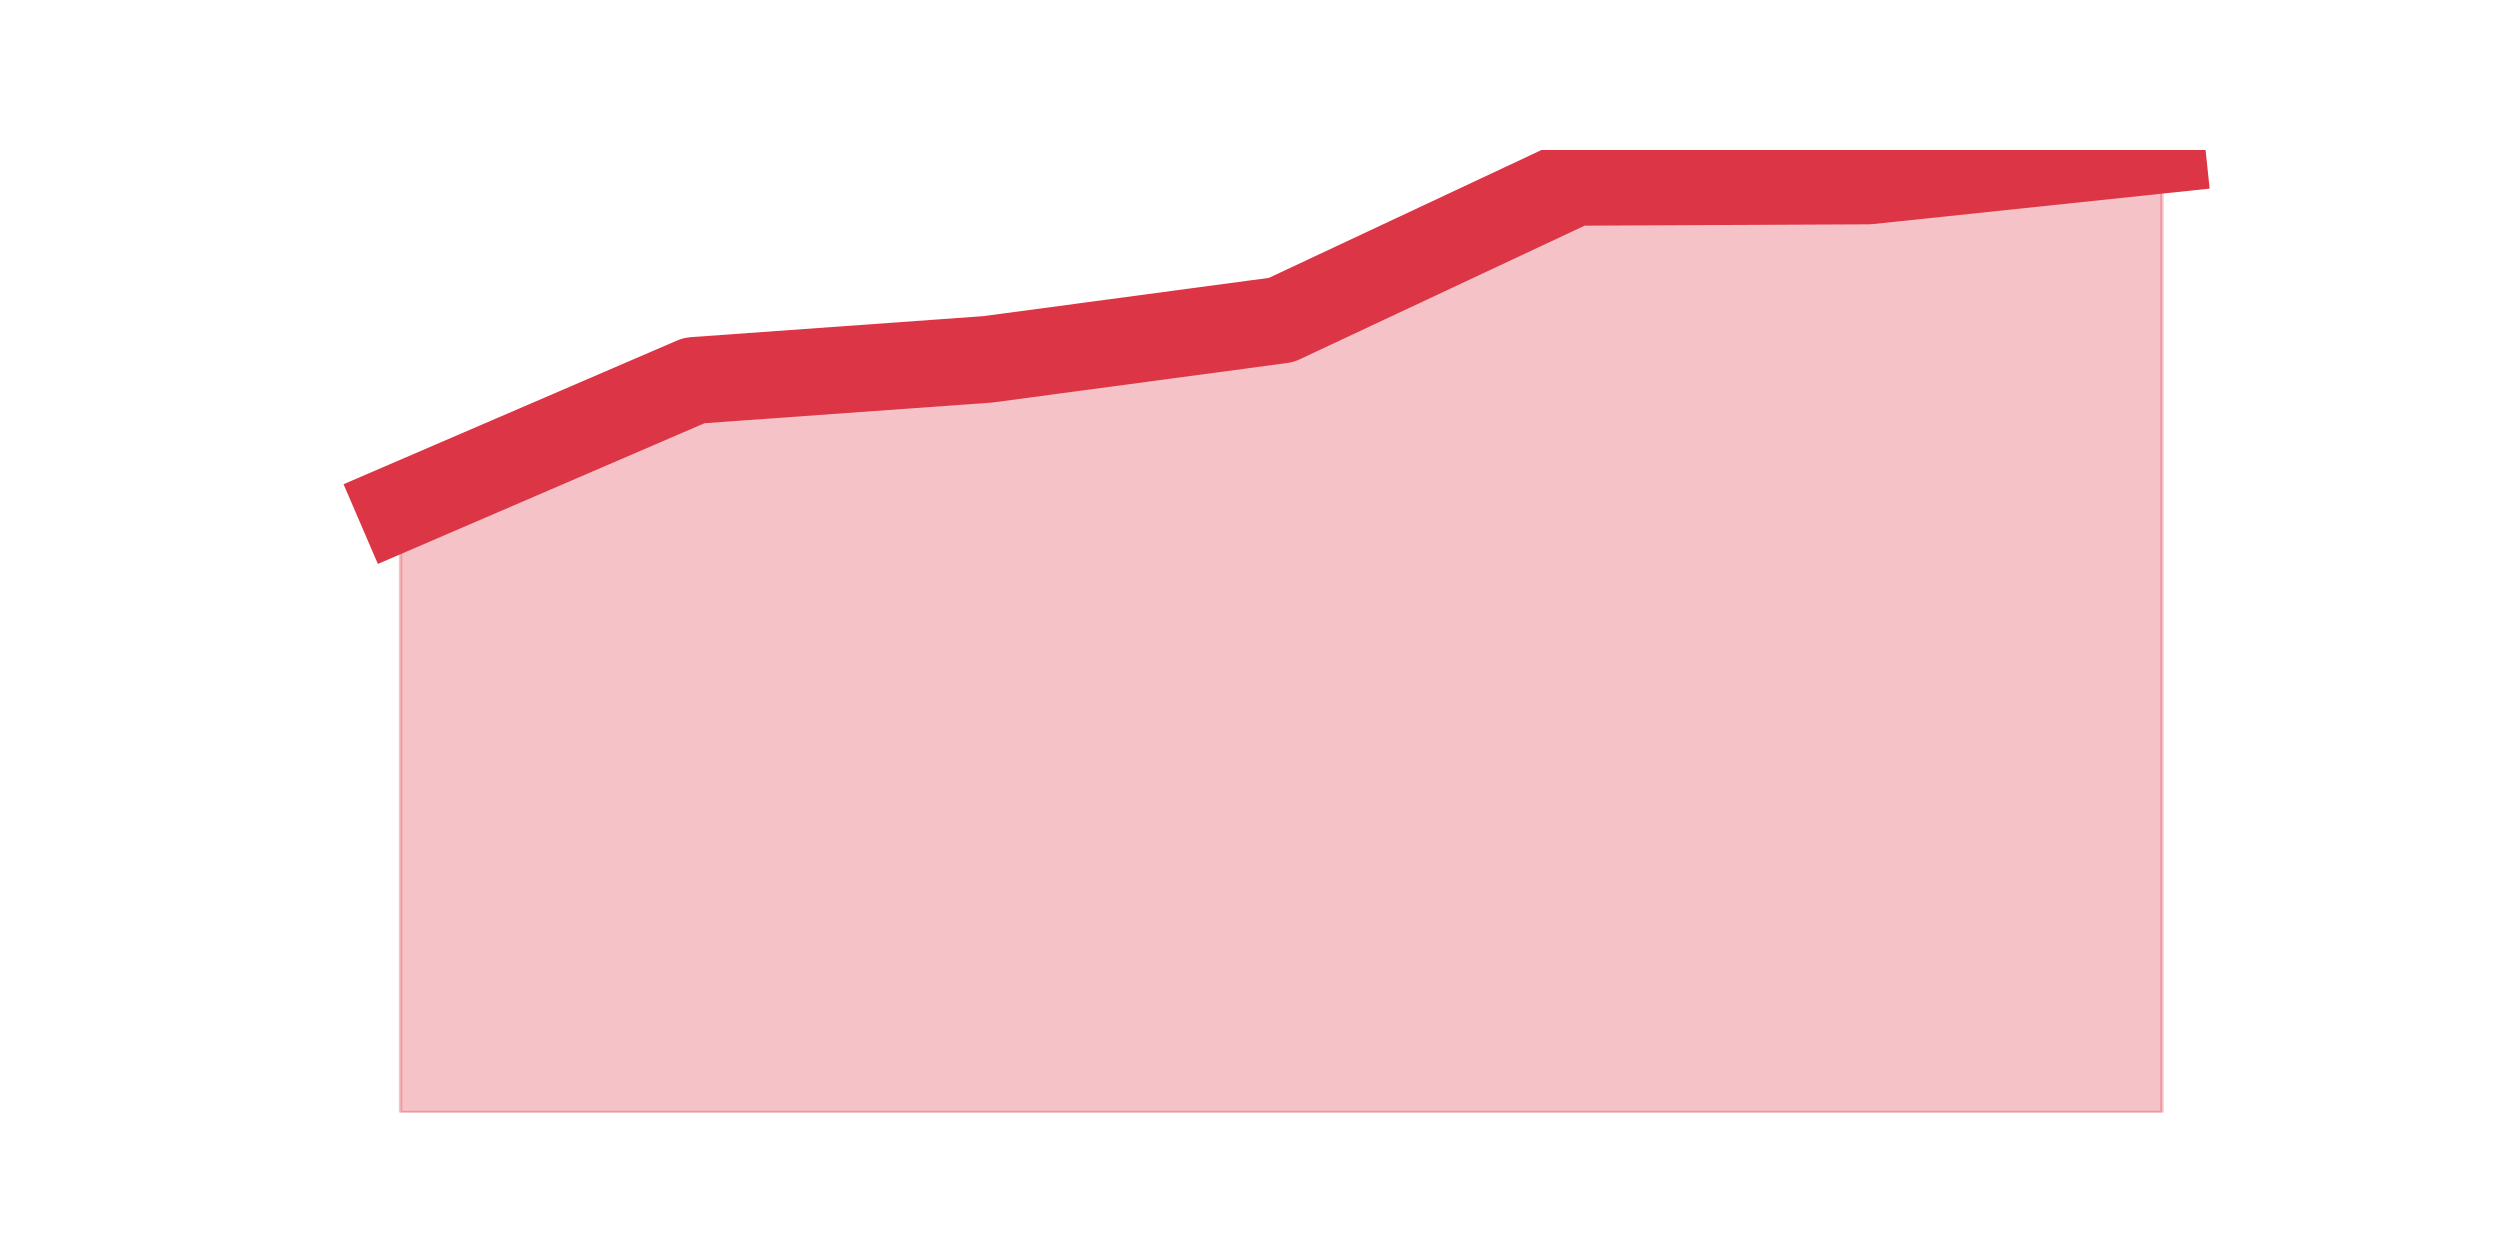
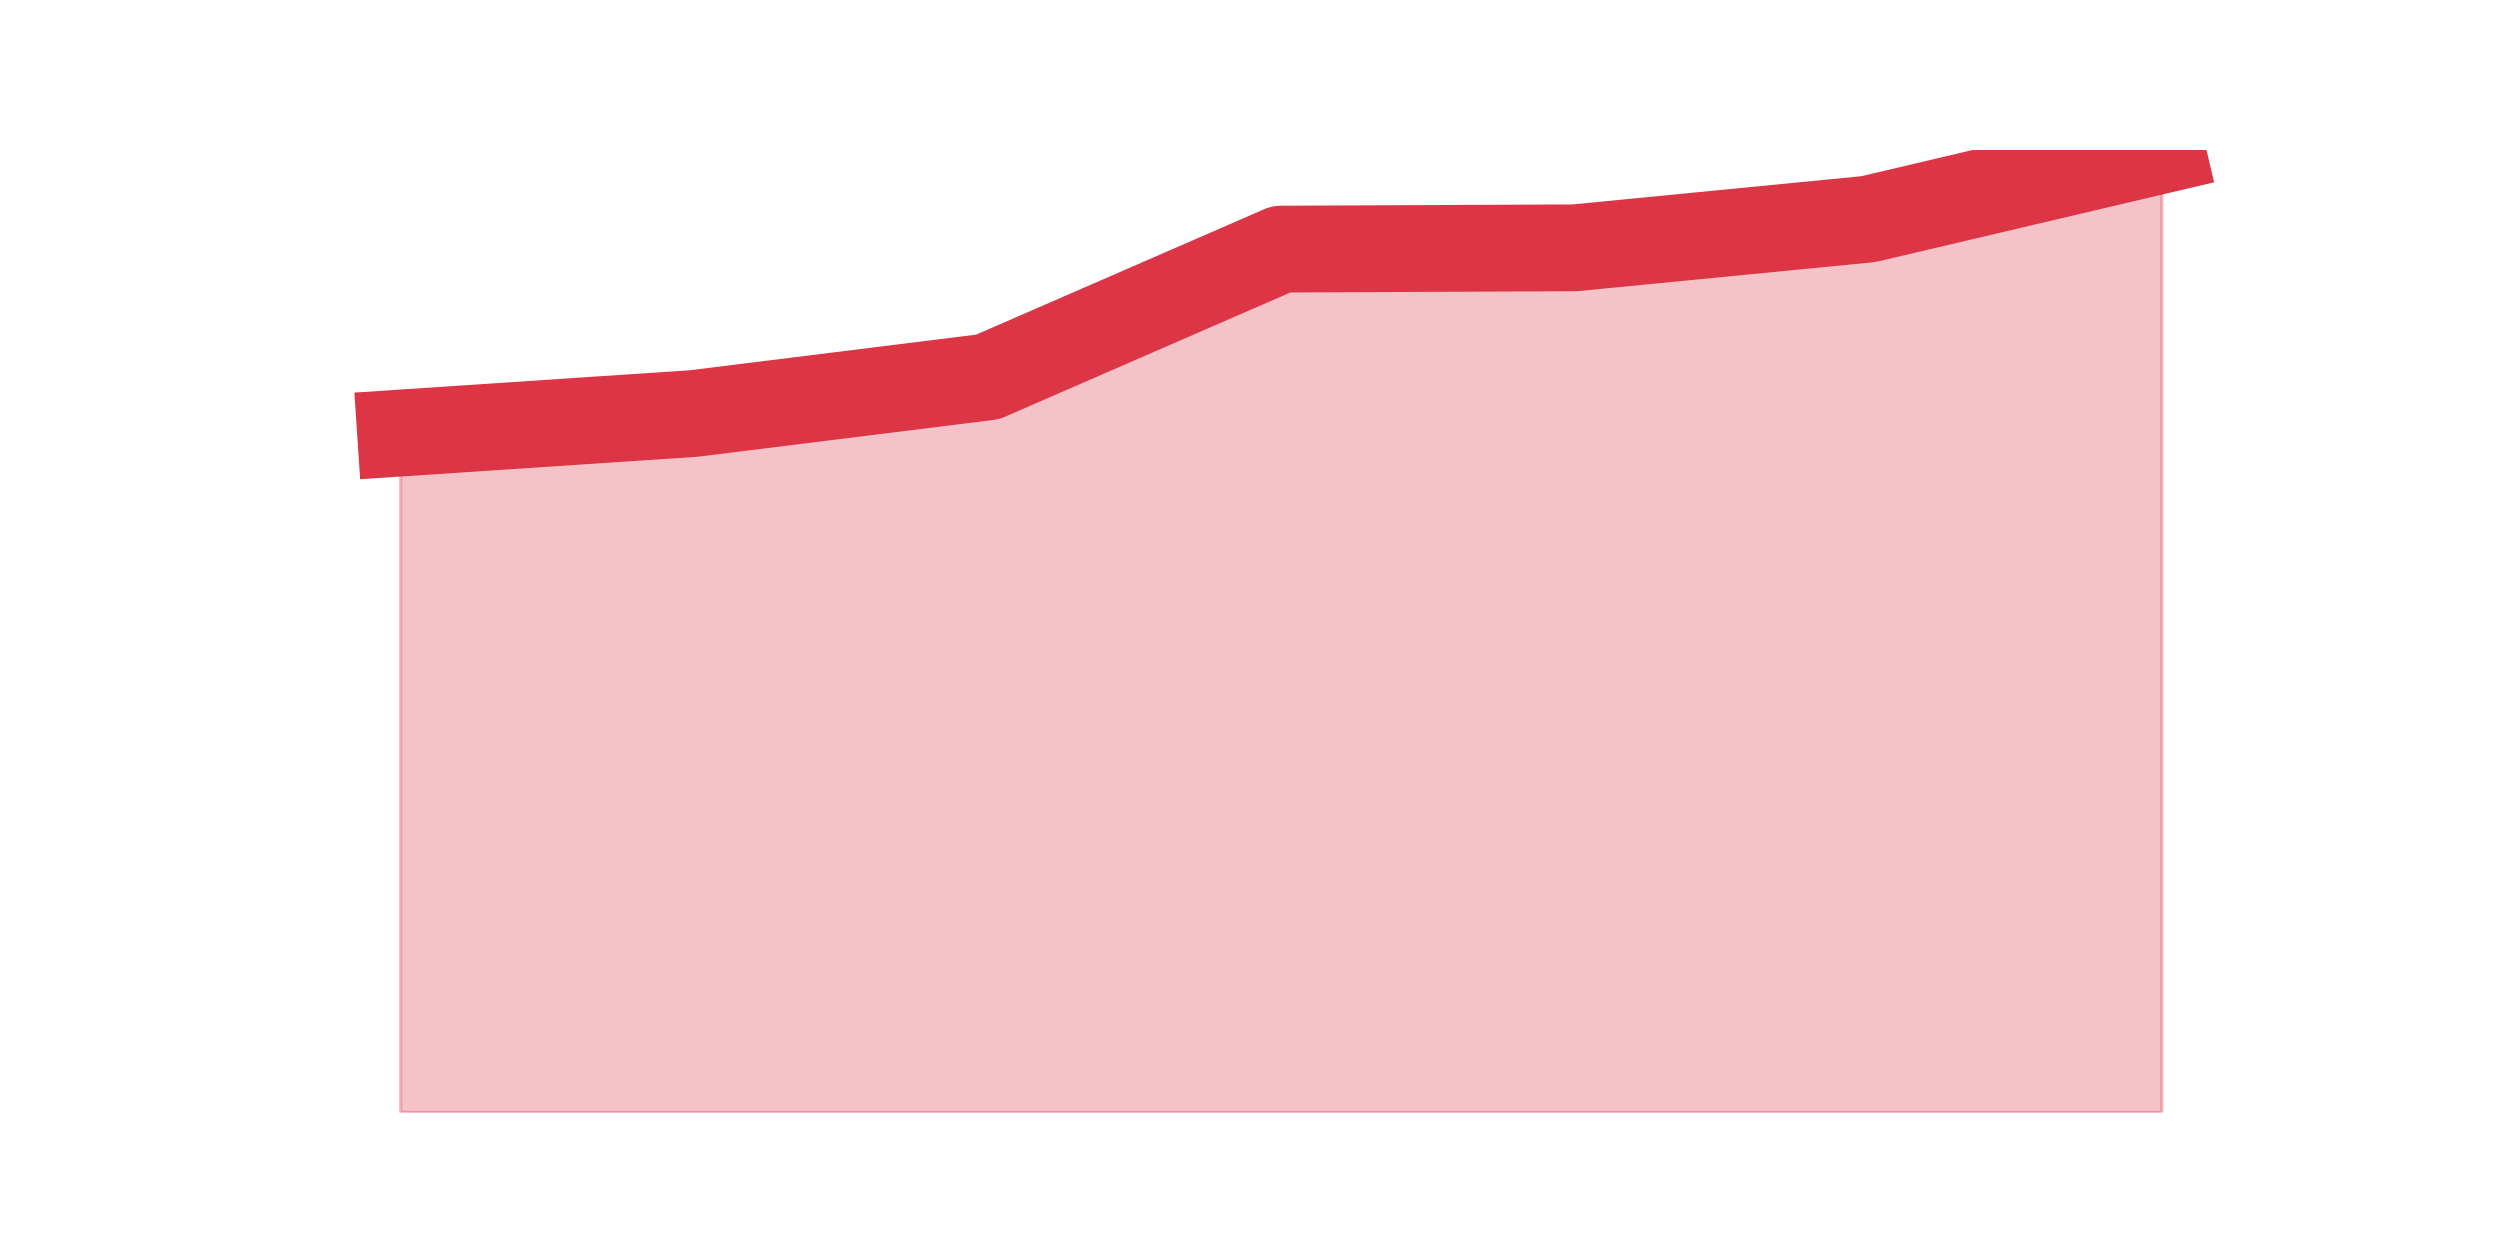
<svg xmlns="http://www.w3.org/2000/svg" xmlns:xlink="http://www.w3.org/1999/xlink" height="360pt" version="1.1" viewBox="0 0 720 360" width="720pt">
  <defs>
    <style type="text/css">*{stroke-linecap:butt;stroke-linejoin:round;}</style>
  </defs>
  <g id="figure_1">
    <g id="patch_1">
      <path d="M 0 360  L 720 360  L 720 0  L 0 0  z " style="fill:none;" />
    </g>
    <g id="axes_1">
      <g id="matplotlib.axis_1" />
      <g id="matplotlib.axis_2" />
      <g id="PolyCollection_1">
        <defs>
-           <path d="M 115.364 -214.013  L 115.364 -39.6  L 199.909 -39.6  L 284.455 -39.6  L 369 -39.6  L 453.545 -39.6  L 538.091 -39.6  L 622.636 -39.6  L 622.636 -316.8  L 622.636 -316.8  L 538.091 -307.897  L 453.545 -307.493  L 369 -267.835  L 284.455 -256.504  L 199.909 -250.434  L 115.364 -214.013  z " id="m96f8626321" style="stroke:#dc3545;stroke-opacity:0.3;" />
+           <path d="M 115.364 -235.293  L 115.364 -39.6  L 199.909 -39.6  L 284.455 -39.6  L 369 -39.6  L 453.545 -39.6  L 538.091 -39.6  L 622.636 -39.6  L 622.636 -316.8  L 622.636 -316.8  L 538.091 -296.893  L 453.545 -288.629  L 369 -288.254  L 284.455 -251.444  L 199.909 -240.927  L 115.364 -235.293  z " id="m63d3018852" style="stroke:#dc3545;stroke-opacity:0.3;" />
        </defs>
-         <g clip-path="url(#p8de391bcab)">
-           <use style="fill:#dc3545;fill-opacity:0.3;stroke:#dc3545;stroke-opacity:0.3;" x="0" xlink:href="#m96f8626321" y="360" />
+         <g clip-path="url(#pd9c725f249)">
+           <use style="fill:#dc3545;fill-opacity:0.3;stroke:#dc3545;stroke-opacity:0.3;" x="0" xlink:href="#m63d3018852" y="360" />
        </g>
      </g>
      <g id="line2d_1">
-         <path clip-path="url(#p8de391bcab)" d="M 115.364 145.987  L 199.909 109.566  L 284.455 103.496  L 369 92.165  L 453.545 52.507  L 538.091 52.103  L 622.636 43.2  " style="fill:none;stroke:#dc3545;stroke-linecap:square;stroke-width:25;" />
+         <path clip-path="url(#pd9c725f249)" d="M 115.364 124.707  L 199.909 119.073  L 284.455 108.556  L 369 71.746  L 453.545 71.371  L 538.091 63.107  L 622.636 43.2  " style="fill:none;stroke:#dc3545;stroke-linecap:square;stroke-width:25;" />
      </g>
    </g>
  </g>
  <defs>
-     <clipPath id="p8de391bcab">
+     <clipPath id="pd9c725f249">
      <rect height="277.2" width="558" x="90" y="43.2" />
    </clipPath>
  </defs>
</svg>
